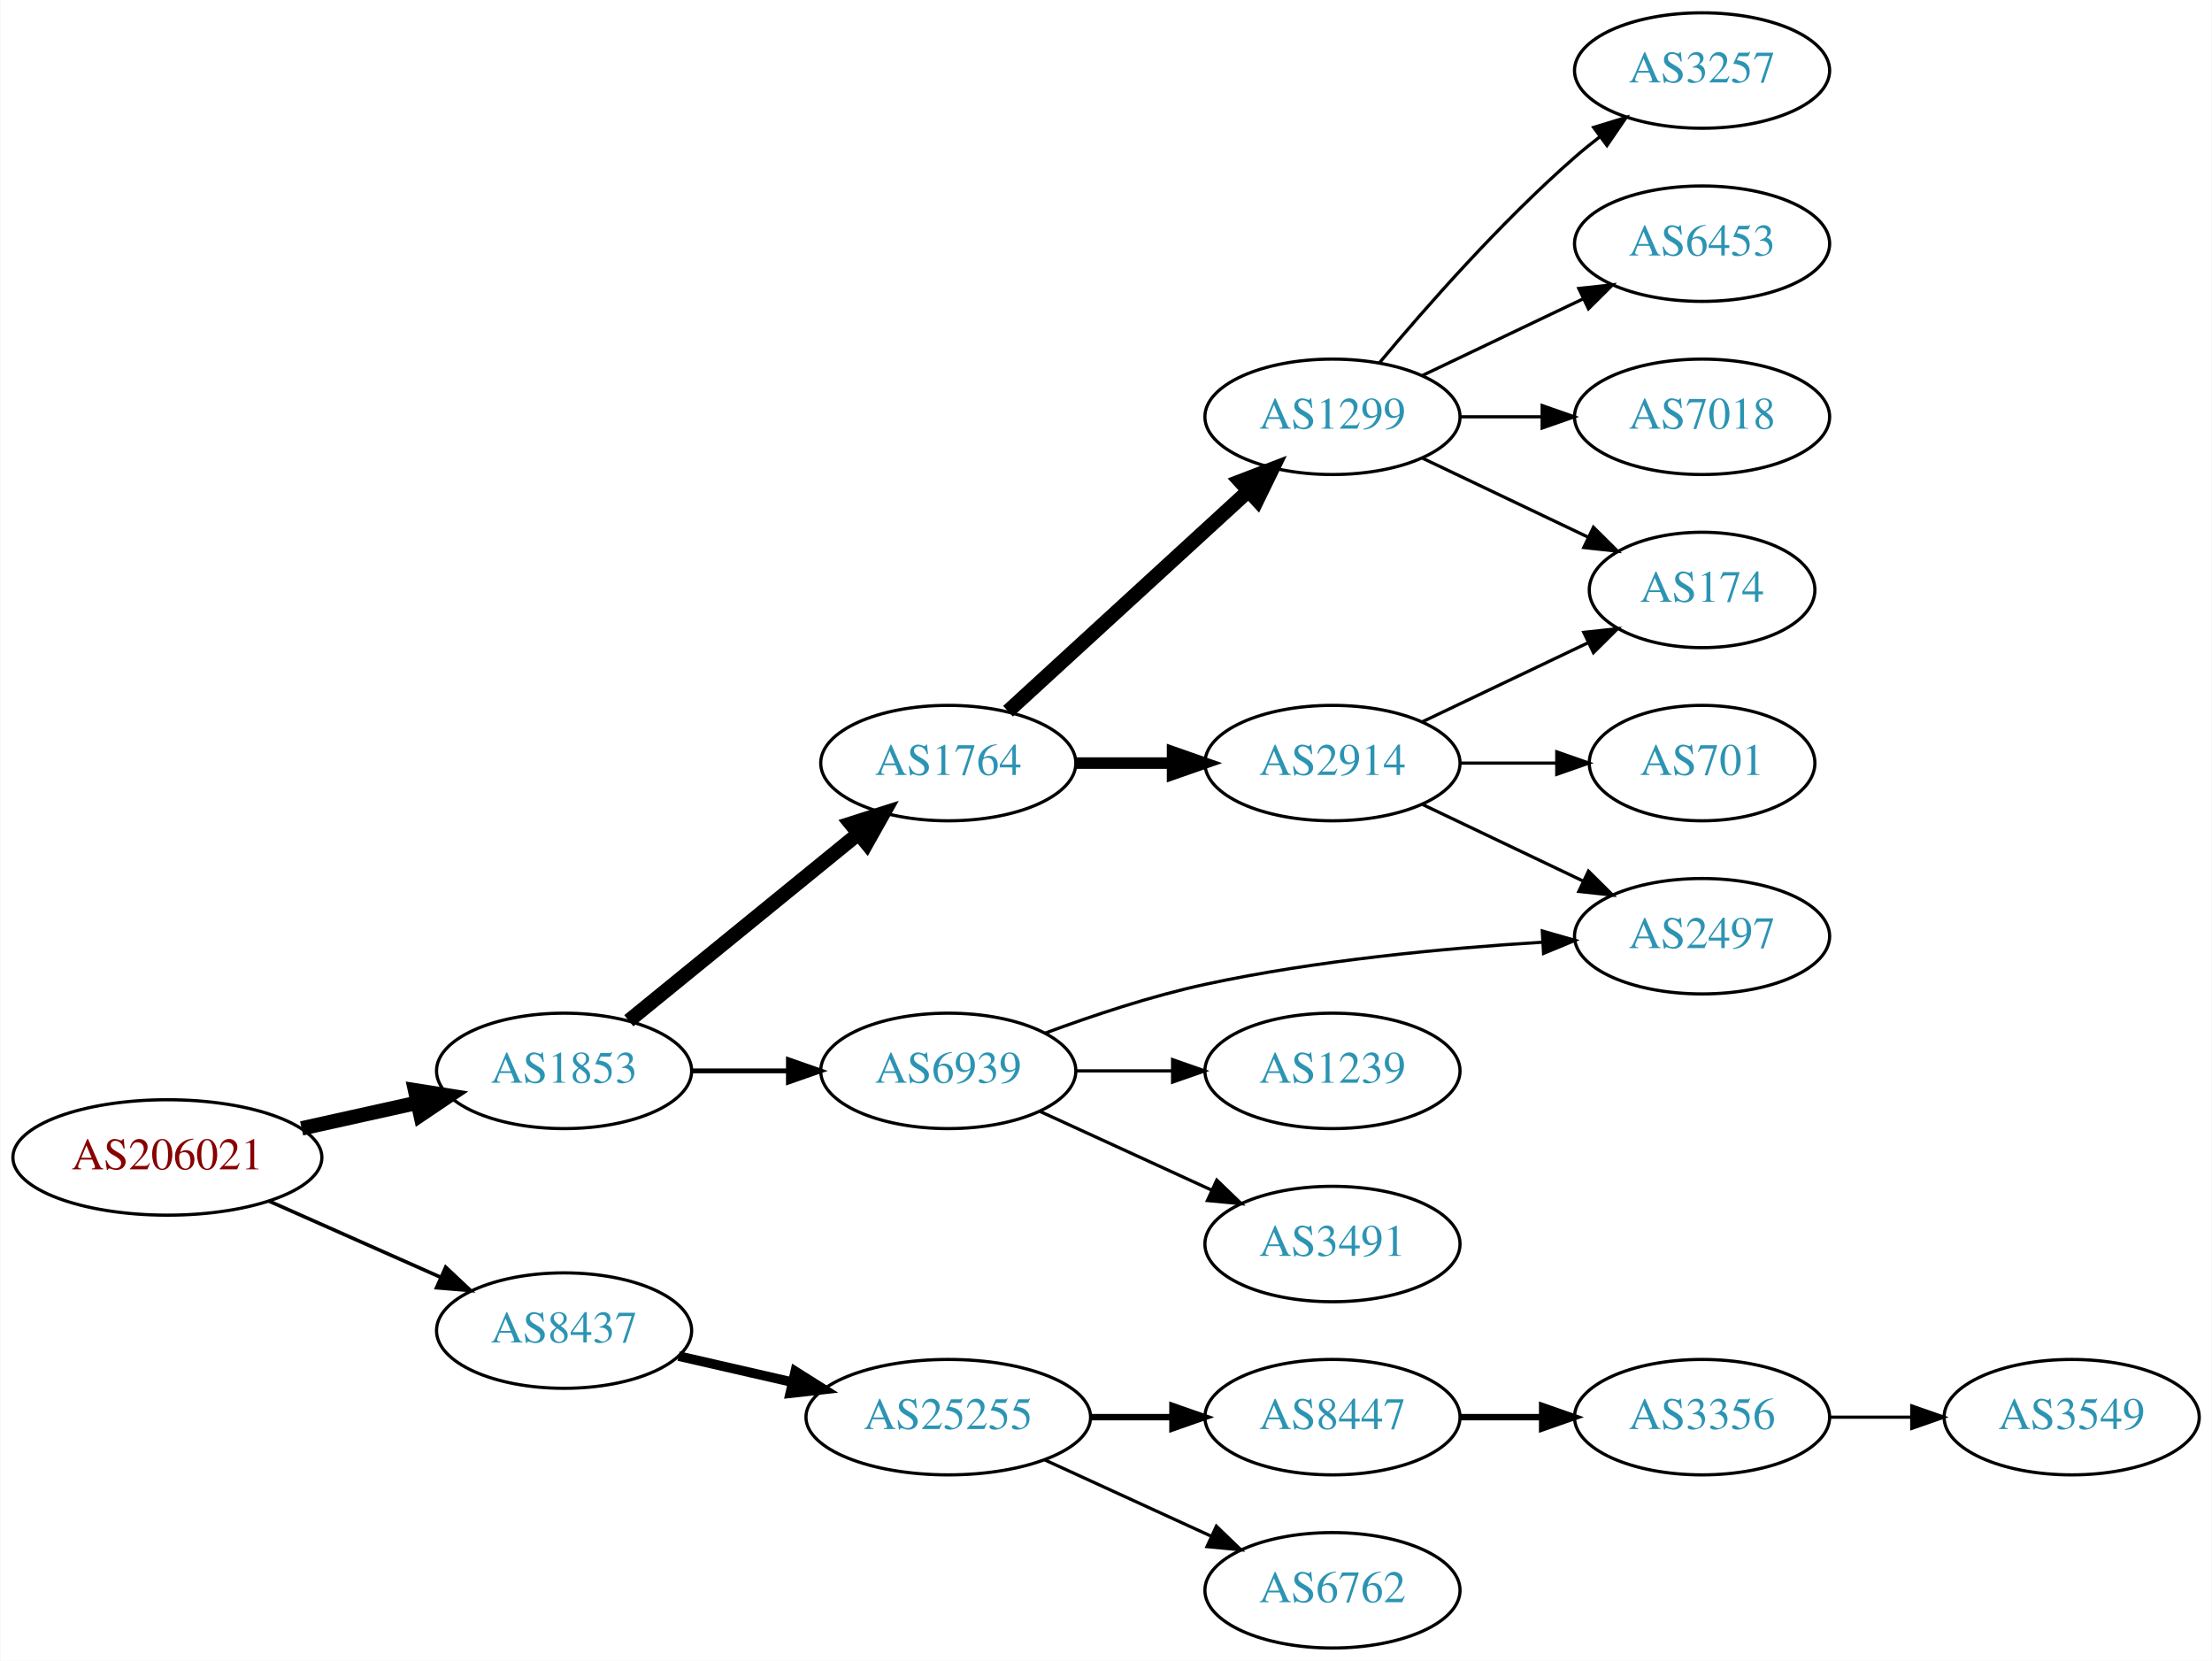
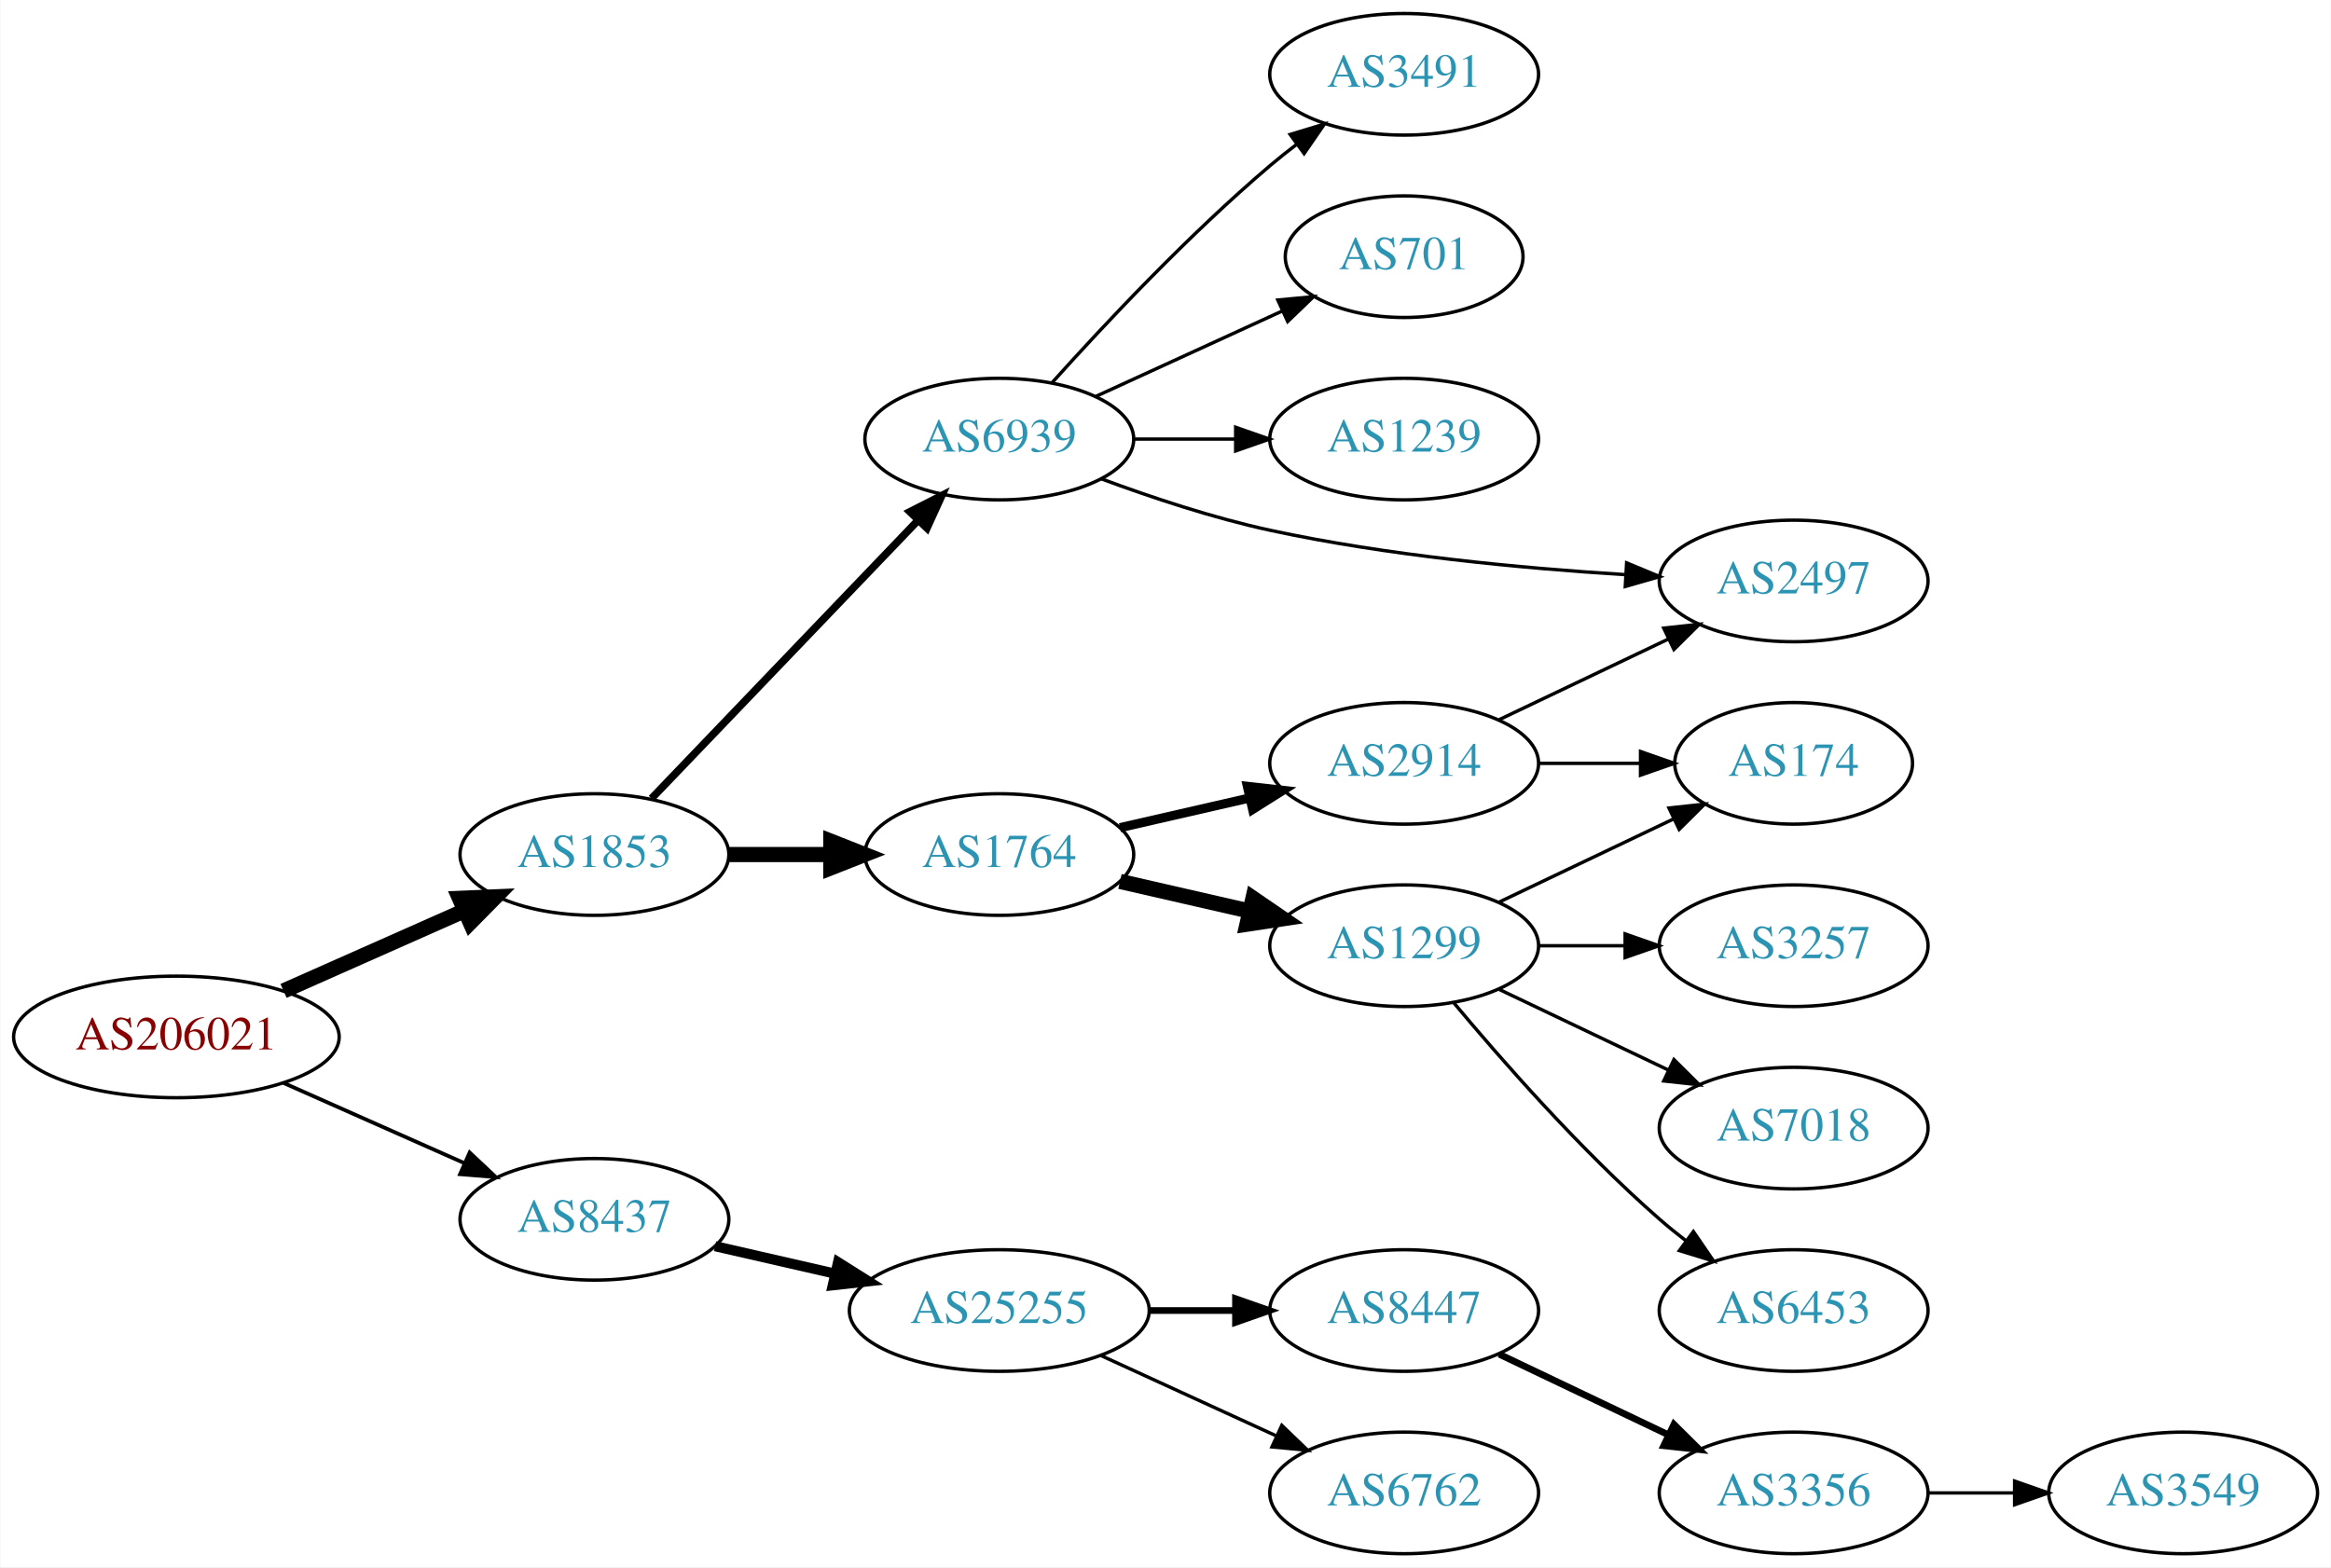
- <svg xmlns="http://www.w3.org/2000/svg" xmlns:xlink="http://www.w3.org/1999/xlink" width="690pt" height="518pt" viewBox="0.00 0.00 689.76 518.00">
-   <g id="graph0" class="graph" transform="scale(1 1) rotate(0) translate(4 514)">
-     <polygon fill="white" stroke="none" points="-4,4 -4,-514 685.755,-514 685.755,4 -4,4" />
+ <svg xmlns="http://www.w3.org/2000/svg" xmlns:xlink="http://www.w3.org/1999/xlink" width="690pt" height="464pt" viewBox="0.00 0.00 689.76 464.00">
+   <g id="graph0" class="graph" transform="scale(1 1) rotate(0) translate(4 460)">
+     <polygon fill="white" stroke="none" points="-4,4 -4,-460 685.755,-460 685.755,4 -4,4" />
    <g id="node1" class="node">
      <g id="a_node1">
        <a xlink:href="/asn/206021" xlink:title="AS206021 ~ Wirtschaftskammer Steiermark [AT]">
          <ellipse fill="#ffffff" stroke="black" cx="48.096" cy="-153" rx="48.192" ry="18" />
          <text text-anchor="middle" x="48.096" y="-149.3" font-family="Times,serif" font-size="14.00" fill="#880000">AS206021</text>
        </a>
      </g>
    </g>
    <g id="node2" class="node">
      <g id="a_node2">
        <a xlink:href="/asn/1853" xlink:title="AS1853 ~ ACOnet Backbone [AT]">
-           <ellipse fill="#ffffff" stroke="black" cx="171.838" cy="-180" rx="39.794" ry="18" />
-           <text text-anchor="middle" x="171.838" y="-176.3" font-family="Times,serif" font-size="14.00" fill="#2c94b3">AS1853</text>
+           <ellipse fill="#ffffff" stroke="black" cx="171.838" cy="-207" rx="39.794" ry="18" />
+           <text text-anchor="middle" x="171.838" y="-203.3" font-family="Times,serif" font-size="14.00" fill="#2c94b3">AS1853</text>
        </a>
      </g>
    </g>
    <g id="edge1" class="edge">
-       <path fill="none" stroke="black" stroke-width="4.5" d="M89.973,-162.066C101.513,-164.625 114.132,-167.424 125.896,-170.033" />
-       <polygon fill="black" stroke="black" stroke-width="4.5" points="125.351,-173.945 135.967,-172.266 127.057,-166.257 125.351,-173.945" />
+       <path fill="none" stroke="black" stroke-width="4.5" d="M79.816,-166.626C96.101,-173.85 116.238,-182.781 133.427,-190.406" />
+       <polygon fill="black" stroke="black" stroke-width="4.5" points="131.893,-194.033 142.631,-194.488 135.086,-186.834 131.893,-194.033" />
    </g>
    <g id="node3" class="node">
      <g id="a_node3">
        <a xlink:href="/asn/8437" xlink:title="AS8437 ~ Hutchison Drei Austria GmbH [AT]">
          <ellipse fill="#ffffff" stroke="black" cx="171.838" cy="-99" rx="39.794" ry="18" />
          <text text-anchor="middle" x="171.838" y="-95.3" font-family="Times,serif" font-size="14.00" fill="#2c94b3">AS8437</text>
        </a>
      </g>
    </g>
    <g id="edge2" class="edge">
      <path fill="none" stroke="black" stroke-width="1.125" d="M79.816,-139.374C96.101,-132.15 116.238,-123.219 133.427,-115.594" />
      <polygon fill="black" stroke="black" stroke-width="1.125" points="134.909,-118.766 142.631,-111.512 132.07,-112.367 134.909,-118.766" />
    </g>
    <g id="node4" class="node">
      <g id="a_node4">
-         <a xlink:href="/asn/1764" xlink:title="AS1764 ~ NEXTLAYER-AS [AT]">
-           <ellipse fill="#ffffff" stroke="black" cx="291.681" cy="-276" rx="39.794" ry="18" />
-           <text text-anchor="middle" x="291.681" y="-272.3" font-family="Times,serif" font-size="14.00" fill="#2c94b3">AS1764</text>
+         <a xlink:href="/asn/6939" xlink:title="AS6939 ~ Hurricane Electric LLC [US]">
+           <ellipse fill="#ffffff" stroke="black" cx="291.681" cy="-330" rx="39.794" ry="18" />
+           <text text-anchor="middle" x="291.681" y="-326.3" font-family="Times,serif" font-size="14.00" fill="#2c94b3">AS6939</text>
        </a>
      </g>
    </g>
    <g id="edge3" class="edge">
-       <path fill="none" stroke="black" stroke-width="4.5" d="M192.034,-195.638C211.465,-211.467 241.685,-236.086 263.558,-253.905" />
-       <polygon fill="black" stroke="black" stroke-width="4.5" points="261.253,-257.106 271.493,-260.369 266.227,-251 261.253,-257.106" />
+       <path fill="none" stroke="black" stroke-width="2.25" d="M188.731,-223.588C209.025,-244.771 244.295,-281.584 267.564,-305.872" />
+       <polygon fill="black" stroke="black" stroke-width="2.25" points="265.218,-308.482 274.663,-313.282 270.272,-303.639 265.218,-308.482" />
    </g>
    <g id="node5" class="node">
      <g id="a_node5">
-         <a xlink:href="/asn/6939" xlink:title="AS6939 ~ Hurricane Electric LLC [US]">
-           <ellipse fill="#ffffff" stroke="black" cx="291.681" cy="-180" rx="39.794" ry="18" />
-           <text text-anchor="middle" x="291.681" y="-176.3" font-family="Times,serif" font-size="14.00" fill="#2c94b3">AS6939</text>
+         <a xlink:href="/asn/1764" xlink:title="AS1764 ~ NEXTLAYER-AS [AT]">
+           <ellipse fill="#ffffff" stroke="black" cx="291.681" cy="-207" rx="39.794" ry="18" />
+           <text text-anchor="middle" x="291.681" y="-203.3" font-family="Times,serif" font-size="14.00" fill="#2c94b3">AS1764</text>
        </a>
      </g>
    </g>
    <g id="edge4" class="edge">
-       <path fill="none" stroke="black" stroke-width="1.5" d="M211.751,-180C221.304,-180 231.654,-180 241.616,-180" />
-       <polygon fill="black" stroke="black" stroke-width="1.5" points="241.809,-183.5 251.809,-180 241.809,-176.5 241.809,-183.5" />
+       <path fill="none" stroke="black" stroke-width="4.5" d="M211.751,-207C221.304,-207 231.654,-207 241.616,-207" />
+       <polygon fill="black" stroke="black" stroke-width="4.5" points="241.809,-210.938 251.809,-207 241.809,-203.063 241.809,-210.938" />
    </g>
    <g id="node16" class="node">
      <g id="a_node16">
        <a xlink:href="/asn/25255" xlink:title="AS25255 ~ ==&gt; TELE2 AUSTRIA &lt;== [AT]">
          <ellipse fill="#ffffff" stroke="black" cx="291.681" cy="-72" rx="44.393" ry="18" />
          <text text-anchor="middle" x="291.681" y="-68.3" font-family="Times,serif" font-size="14.00" fill="#2c94b3">AS25255</text>
        </a>
      </g>
    </g>
    <g id="edge17" class="edge">
      <path fill="none" stroke="black" stroke-width="3" d="M207.557,-91.045C218.696,-88.493 231.231,-85.621 243.124,-82.896" />
      <polygon fill="black" stroke="black" stroke-width="3" points="243.953,-86.297 252.918,-80.652 242.389,-79.474 243.953,-86.297" />
    </g>
    <g id="node6" class="node">
      <g id="a_node6">
-         <a xlink:href="/asn/1299" xlink:title="AS1299 ~ Telia Carrier [EU]">
-           <ellipse fill="#ffffff" stroke="black" cx="411.523" cy="-384" rx="39.794" ry="18" />
-           <text text-anchor="middle" x="411.523" y="-380.3" font-family="Times,serif" font-size="14.00" fill="#2c94b3">AS1299</text>
+         <a xlink:href="/asn/3491" xlink:title="AS3491 ~ PCCW Global, Inc. [US]">
+           <ellipse fill="#ffffff" stroke="black" cx="411.523" cy="-438" rx="39.794" ry="18" />
+           <text text-anchor="middle" x="411.523" y="-434.3" font-family="Times,serif" font-size="14.00" fill="#2c94b3">AS3491</text>
        </a>
      </g>
    </g>
    <g id="edge5" class="edge">
-       <path fill="none" stroke="black" stroke-width="4.5" d="M310.323,-292.169C330.195,-310.382 362.658,-340.133 385.227,-360.817" />
-       <polygon fill="black" stroke="black" stroke-width="4.5" points="382.728,-363.867 392.76,-367.721 388.048,-358.061 382.728,-363.867" />
+       <path fill="none" stroke="black" d="M307.327,-346.725C322.627,-363.765 347.725,-390.523 371.877,-411 374.374,-413.117 377.034,-415.232 379.746,-417.293" />
+       <polygon fill="black" stroke="black" points="377.782,-420.194 387.922,-423.266 381.912,-414.541 377.782,-420.194" />
    </g>
    <g id="node7" class="node">
      <g id="a_node7">
+         <a xlink:href="/asn/701" xlink:title="AS701 ~ UUNET [US]">
+           <ellipse fill="#ffffff" stroke="black" cx="411.523" cy="-384" rx="35.194" ry="18" />
+           <text text-anchor="middle" x="411.523" y="-380.3" font-family="Times,serif" font-size="14.00" fill="#2c94b3">AS701</text>
+         </a>
+       </g>
+     </g>
+     <g id="edge6" class="edge">
+       <path fill="none" stroke="black" d="M320.309,-342.661C336.726,-350.183 357.707,-359.798 375.304,-367.861" />
+       <polygon fill="black" stroke="black" points="374.132,-371.174 384.681,-372.158 377.048,-364.811 374.132,-371.174" />
+     </g>
+     <g id="node8" class="node">
+       <g id="a_node8">
+         <a xlink:href="/asn/1239" xlink:title="AS1239 ~ Sprint [US]">
+           <ellipse fill="#ffffff" stroke="black" cx="411.523" cy="-330" rx="39.794" ry="18" />
+           <text text-anchor="middle" x="411.523" y="-326.3" font-family="Times,serif" font-size="14.00" fill="#2c94b3">AS1239</text>
+         </a>
+       </g>
+     </g>
+     <g id="edge7" class="edge">
+       <path fill="none" stroke="black" d="M331.593,-330C341.146,-330 351.496,-330 361.459,-330" />
+       <polygon fill="black" stroke="black" points="361.651,-333.5 371.651,-330 361.651,-326.5 361.651,-333.5" />
+     </g>
+     <g id="node9" class="node">
+       <g id="a_node9">
+         <a xlink:href="/asn/2497" xlink:title="AS2497 ~ Internet Initiative Japan Inc. [JP]">
+           <ellipse fill="#ffffff" stroke="black" cx="526.816" cy="-288" rx="39.794" ry="18" />
+           <text text-anchor="middle" x="526.816" y="-284.3" font-family="Times,serif" font-size="14.00" fill="#2c94b3">AS2497</text>
+         </a>
+       </g>
+     </g>
+     <g id="edge8" class="edge">
+       <path fill="none" stroke="black" d="M321.931,-318.216C336.68,-312.743 354.98,-306.652 371.877,-303 406.507,-295.516 446.332,-291.762 476.799,-289.881" />
+       <polygon fill="black" stroke="black" points="477.376,-293.354 487.161,-289.291 476.978,-286.365 477.376,-293.354" />
+     </g>
+     <g id="node10" class="node">
+       <g id="a_node10">
+         <a xlink:href="/asn/1299" xlink:title="AS1299 ~ Telia Carrier [EU]">
+           <ellipse fill="#ffffff" stroke="black" cx="411.523" cy="-180" rx="39.794" ry="18" />
+           <text text-anchor="middle" x="411.523" y="-176.3" font-family="Times,serif" font-size="14.00" fill="#2c94b3">AS1299</text>
+         </a>
+       </g>
+     </g>
+     <g id="edge9" class="edge">
+       <path fill="none" stroke="black" stroke-width="4.5" d="M327.4,-199.045C339.4,-196.296 353.021,-193.175 365.713,-190.267" />
+       <polygon fill="black" stroke="black" stroke-width="4.5" points="366.777,-194.063 375.645,-187.991 365.018,-186.387 366.777,-194.063" />
+     </g>
+     <g id="node11" class="node">
+       <g id="a_node11">
        <a xlink:href="/asn/2914" xlink:title="AS2914 ~ NTT America, Inc. [US]">
-           <ellipse fill="#ffffff" stroke="black" cx="411.523" cy="-276" rx="39.794" ry="18" />
-           <text text-anchor="middle" x="411.523" y="-272.3" font-family="Times,serif" font-size="14.00" fill="#2c94b3">AS2914</text>
-         </a>
-       </g>
-     </g>
-     <g id="edge6" class="edge">
-       <path fill="none" stroke="black" stroke-width="3.6" d="M331.593,-276C341.146,-276 351.496,-276 361.459,-276" />
-       <polygon fill="black" stroke="black" stroke-width="3.6" points="361.651,-279.5 371.651,-276 361.651,-272.5 361.651,-279.5" />
+           <ellipse fill="#ffffff" stroke="black" cx="411.523" cy="-234" rx="39.794" ry="18" />
+           <text text-anchor="middle" x="411.523" y="-230.3" font-family="Times,serif" font-size="14.00" fill="#2c94b3">AS2914</text>
+         </a>
+       </g>
+     </g>
+     <g id="edge10" class="edge">
+       <path fill="none" stroke="black" stroke-width="2.7" d="M327.4,-214.955C339.4,-217.704 353.021,-220.825 365.713,-223.733" />
+       <polygon fill="black" stroke="black" stroke-width="2.7" points="365.116,-227.187 375.645,-226.009 366.679,-220.364 365.116,-227.187" />
+     </g>
+     <g id="node12" class="node">
+       <g id="a_node12">
+         <a xlink:href="/asn/3257" xlink:title="AS3257 ~ GTT [DE]">
+           <ellipse fill="#ffffff" stroke="black" cx="526.816" cy="-180" rx="39.794" ry="18" />
+           <text text-anchor="middle" x="526.816" y="-176.3" font-family="Times,serif" font-size="14.00" fill="#2c94b3">AS3257</text>
+         </a>
+       </g>
+     </g>
+     <g id="edge11" class="edge">
+       <path fill="none" stroke="black" d="M451.195,-180C459.398,-180 468.162,-180 476.694,-180" />
+       <polygon fill="black" stroke="black" points="476.934,-183.5 486.934,-180 476.933,-176.5 476.934,-183.5" />
    </g>
    <g id="node13" class="node">
      <g id="a_node13">
-         <a xlink:href="/asn/2497" xlink:title="AS2497 ~ Internet Initiative Japan Inc. [JP]">
-           <ellipse fill="#ffffff" stroke="black" cx="526.816" cy="-222" rx="39.794" ry="18" />
-           <text text-anchor="middle" x="526.816" y="-218.3" font-family="Times,serif" font-size="14.00" fill="#2c94b3">AS2497</text>
-         </a>
-       </g>
-     </g>
-     <g id="edge15" class="edge">
-       <path fill="none" stroke="black" d="M321.931,-191.784C336.68,-197.257 354.98,-203.348 371.877,-207 406.507,-214.484 446.332,-218.238 476.799,-220.119" />
-       <polygon fill="black" stroke="black" points="476.978,-223.635 487.161,-220.709 477.376,-216.646 476.978,-223.635" />
+         <a xlink:href="/asn/174" xlink:title="AS174 ~ Cogent Communications [US]">
+           <ellipse fill="#ffffff" stroke="black" cx="526.816" cy="-234" rx="35.194" ry="18" />
+           <text text-anchor="middle" x="526.816" y="-230.3" font-family="Times,serif" font-size="14.00" fill="#2c94b3">AS174</text>
+         </a>
+       </g>
+     </g>
+     <g id="edge12" class="edge">
+       <path fill="none" stroke="black" d="M439.66,-192.934C455.091,-200.29 474.577,-209.577 491.112,-217.459" />
+       <polygon fill="black" stroke="black" points="489.921,-220.768 500.454,-221.911 492.933,-214.449 489.921,-220.768" />
    </g>
    <g id="node14" class="node">
      <g id="a_node14">
-         <a xlink:href="/asn/1239" xlink:title="AS1239 ~ Sprint [US]">
-           <ellipse fill="#ffffff" stroke="black" cx="411.523" cy="-180" rx="39.794" ry="18" />
-           <text text-anchor="middle" x="411.523" y="-176.3" font-family="Times,serif" font-size="14.00" fill="#2c94b3">AS1239</text>
-         </a>
-       </g>
-     </g>
-     <g id="edge14" class="edge">
-       <path fill="none" stroke="black" d="M331.593,-180C341.146,-180 351.496,-180 361.459,-180" />
-       <polygon fill="black" stroke="black" points="361.651,-183.5 371.651,-180 361.651,-176.5 361.651,-183.5" />
+         <a xlink:href="/asn/7018" xlink:title="AS7018 ~ ATT-INTERNET4 [US]">
+           <ellipse fill="#ffffff" stroke="black" cx="526.816" cy="-126" rx="39.794" ry="18" />
+           <text text-anchor="middle" x="526.816" y="-122.3" font-family="Times,serif" font-size="14.00" fill="#2c94b3">AS7018</text>
+         </a>
+       </g>
+     </g>
+     <g id="edge13" class="edge">
+       <path fill="none" stroke="black" d="M439.66,-167.066C454.654,-159.919 473.475,-150.948 489.698,-143.215" />
+       <polygon fill="black" stroke="black" points="491.38,-146.291 498.901,-138.829 488.368,-139.972 491.38,-146.291" />
    </g>
    <g id="node15" class="node">
      <g id="a_node15">
-         <a xlink:href="/asn/3491" xlink:title="AS3491 ~ PCCW Global, Inc. [US]">
-           <ellipse fill="#ffffff" stroke="black" cx="411.523" cy="-126" rx="39.794" ry="18" />
-           <text text-anchor="middle" x="411.523" y="-122.3" font-family="Times,serif" font-size="14.00" fill="#2c94b3">AS3491</text>
-         </a>
-       </g>
+         <a xlink:href="/asn/6453" xlink:title="AS6453 ~ TATA COMMUNICATIONS (AMERICA) INC [US]">
+           <ellipse fill="#ffffff" stroke="black" cx="526.816" cy="-72" rx="39.794" ry="18" />
+           <text text-anchor="middle" x="526.816" y="-68.3" font-family="Times,serif" font-size="14.00" fill="#2c94b3">AS6453</text>
+         </a>
+       </g>
+     </g>
+     <g id="edge14" class="edge">
+       <path fill="none" stroke="black" d="M426.153,-163.183C440.436,-146.071 463.982,-119.255 487.17,-99 489.635,-96.846 492.274,-94.706 494.971,-92.628" />
+       <polygon fill="black" stroke="black" points="497.144,-95.375 503.125,-86.63 492.996,-89.736 497.144,-95.375" />
+     </g>
+     <g id="edge15" class="edge">
+       <path fill="none" stroke="black" d="M439.66,-246.934C454.654,-254.081 473.475,-263.052 489.698,-270.785" />
+       <polygon fill="black" stroke="black" points="488.368,-274.028 498.901,-275.171 491.38,-267.709 488.368,-274.028" />
    </g>
    <g id="edge16" class="edge">
-       <path fill="none" stroke="black" d="M320.309,-167.339C336.266,-160.027 356.537,-150.739 373.82,-142.819" />
-       <polygon fill="black" stroke="black" points="375.434,-145.929 383.067,-138.581 372.518,-139.565 375.434,-145.929" />
-     </g>
-     <g id="node8" class="node">
-       <g id="a_node8">
-         <a xlink:href="/asn/174" xlink:title="AS174 ~ Cogent Communications [US]">
-           <ellipse fill="#ffffff" stroke="black" cx="526.816" cy="-330" rx="35.194" ry="18" />
-           <text text-anchor="middle" x="526.816" y="-326.3" font-family="Times,serif" font-size="14.00" fill="#2c94b3">AS174</text>
-         </a>
-       </g>
-     </g>
-     <g id="edge7" class="edge">
-       <path fill="none" stroke="black" d="M439.66,-371.066C455.091,-363.71 474.577,-354.423 491.112,-346.541" />
-       <polygon fill="black" stroke="black" points="492.933,-349.551 500.454,-342.089 489.921,-343.232 492.933,-349.551" />
-     </g>
-     <g id="node9" class="node">
-       <g id="a_node9">
-         <a xlink:href="/asn/3257" xlink:title="AS3257 ~ GTT [DE]">
-           <ellipse fill="#ffffff" stroke="black" cx="526.816" cy="-492" rx="39.794" ry="18" />
-           <text text-anchor="middle" x="526.816" y="-488.3" font-family="Times,serif" font-size="14.00" fill="#2c94b3">AS3257</text>
-         </a>
-       </g>
-     </g>
-     <g id="edge8" class="edge">
-       <path fill="none" stroke="black" d="M426.153,-400.817C440.436,-417.929 463.982,-444.745 487.17,-465 489.635,-467.154 492.274,-469.294 494.971,-471.372" />
-       <polygon fill="black" stroke="black" points="492.996,-474.264 503.125,-477.37 497.144,-468.625 492.996,-474.264" />
-     </g>
-     <g id="node10" class="node">
-       <g id="a_node10">
-         <a xlink:href="/asn/6453" xlink:title="AS6453 ~ TATA COMMUNICATIONS (AMERICA) INC [US]">
-           <ellipse fill="#ffffff" stroke="black" cx="526.816" cy="-438" rx="39.794" ry="18" />
-           <text text-anchor="middle" x="526.816" y="-434.3" font-family="Times,serif" font-size="14.00" fill="#2c94b3">AS6453</text>
-         </a>
-       </g>
-     </g>
-     <g id="edge9" class="edge">
-       <path fill="none" stroke="black" d="M439.66,-396.934C454.654,-404.081 473.475,-413.052 489.698,-420.785" />
-       <polygon fill="black" stroke="black" points="488.368,-424.028 498.901,-425.171 491.38,-417.709 488.368,-424.028" />
-     </g>
-     <g id="node11" class="node">
-       <g id="a_node11">
-         <a xlink:href="/asn/7018" xlink:title="AS7018 ~ AT&amp;T Services, Inc. [US]">
-           <ellipse fill="#ffffff" stroke="black" cx="526.816" cy="-384" rx="39.794" ry="18" />
-           <text text-anchor="middle" x="526.816" y="-380.3" font-family="Times,serif" font-size="14.00" fill="#2c94b3">AS7018</text>
-         </a>
-       </g>
-     </g>
-     <g id="edge10" class="edge">
-       <path fill="none" stroke="black" d="M451.195,-384C459.398,-384 468.162,-384 476.694,-384" />
-       <polygon fill="black" stroke="black" points="476.934,-387.5 486.934,-384 476.933,-380.5 476.934,-387.5" />
-     </g>
-     <g id="edge12" class="edge">
-       <path fill="none" stroke="black" d="M439.66,-288.934C455.091,-296.29 474.577,-305.577 491.112,-313.459" />
-       <polygon fill="black" stroke="black" points="489.921,-316.768 500.454,-317.911 492.933,-310.449 489.921,-316.768" />
-     </g>
-     <g id="node12" class="node">
-       <g id="a_node12">
-         <a xlink:href="/asn/701" xlink:title="AS701 ~ UUNET [US]">
-           <ellipse fill="#ffffff" stroke="black" cx="526.816" cy="-276" rx="35.194" ry="18" />
-           <text text-anchor="middle" x="526.816" y="-272.3" font-family="Times,serif" font-size="14.00" fill="#2c94b3">AS701</text>
-         </a>
-       </g>
-     </g>
-     <g id="edge11" class="edge">
-       <path fill="none" stroke="black" d="M451.195,-276C460.901,-276 471.391,-276 481.354,-276" />
-       <polygon fill="black" stroke="black" points="481.491,-279.5 491.491,-276 481.49,-272.5 481.491,-279.5" />
-     </g>
-     <g id="edge13" class="edge">
-       <path fill="none" stroke="black" d="M439.66,-263.066C454.654,-255.919 473.475,-246.948 489.698,-239.215" />
-       <polygon fill="black" stroke="black" points="491.38,-242.291 498.901,-234.829 488.368,-235.972 491.38,-242.291" />
+       <path fill="none" stroke="black" d="M451.195,-234C460.901,-234 471.391,-234 481.354,-234" />
+       <polygon fill="black" stroke="black" points="481.491,-237.5 491.491,-234 481.49,-230.5 481.491,-237.5" />
    </g>
    <g id="node17" class="node">
      <g id="a_node17">
        <a xlink:href="/asn/8447" xlink:title="AS8447 ~ A1 Telekom Austria AG [AT]">
          <ellipse fill="#ffffff" stroke="black" cx="411.523" cy="-72" rx="39.794" ry="18" />
          <text text-anchor="middle" x="411.523" y="-68.3" font-family="Times,serif" font-size="14.00" fill="#2c94b3">AS8447</text>
        </a>
      </g>
    </g>
    <g id="edge18" class="edge">
      <path fill="none" stroke="black" stroke-width="2" d="M335.892,-72C344.204,-72 352.967,-72 361.449,-72" />
      <polygon fill="black" stroke="black" stroke-width="2" points="361.608,-75.5 371.608,-72 361.608,-68.5 361.608,-75.5" />
    </g>
    <g id="node18" class="node">
      <g id="a_node18">
        <a xlink:href="/asn/6762" xlink:title="AS6762 ~ TELECOM ITALIA SPARKLE S.p.A. [IT]">
          <ellipse fill="#ffffff" stroke="black" cx="411.523" cy="-18" rx="39.794" ry="18" />
          <text text-anchor="middle" x="411.523" y="-14.3" font-family="Times,serif" font-size="14.00" fill="#2c94b3">AS6762</text>
        </a>
      </g>
    </g>
    <g id="edge19" class="edge">
      <path fill="none" stroke="black" d="M321.81,-58.652C337.421,-51.498 356.819,-42.609 373.491,-34.969" />
      <polygon fill="black" stroke="black" points="375.31,-37.986 382.943,-30.638 372.394,-31.622 375.31,-37.986" />
    </g>
    <g id="node19" class="node">
      <g id="a_node19">
        <a xlink:href="/asn/3356" xlink:title="AS3356 ~ Level 3 Parent, LLC [US]">
-           <ellipse fill="#ffffff" stroke="black" cx="526.816" cy="-72" rx="39.794" ry="18" />
-           <text text-anchor="middle" x="526.816" y="-68.3" font-family="Times,serif" font-size="14.00" fill="#2c94b3">AS3356</text>
+           <ellipse fill="#ffffff" stroke="black" cx="526.816" cy="-18" rx="39.794" ry="18" />
+           <text text-anchor="middle" x="526.816" y="-14.3" font-family="Times,serif" font-size="14.00" fill="#2c94b3">AS3356</text>
        </a>
      </g>
    </g>
    <g id="edge20" class="edge">
-       <path fill="none" stroke="black" stroke-width="2" d="M451.195,-72C459.398,-72 468.162,-72 476.694,-72" />
-       <polygon fill="black" stroke="black" stroke-width="2" points="476.934,-75.5 486.934,-72 476.933,-68.5 476.934,-75.5" />
+       <path fill="none" stroke="black" stroke-width="2" d="M439.66,-59.066C454.654,-51.919 473.475,-42.948 489.698,-35.215" />
+       <polygon fill="black" stroke="black" stroke-width="2" points="491.38,-38.291 498.901,-30.829 488.368,-31.972 491.38,-38.291" />
    </g>
    <g id="node20" class="node">
      <g id="a_node20">
        <a xlink:href="/asn/3549" xlink:title="AS3549 ~ Level 3 Parent, LLC [US]">
-           <ellipse fill="#ffffff" stroke="black" cx="642.109" cy="-72" rx="39.794" ry="18" />
-           <text text-anchor="middle" x="642.109" y="-68.3" font-family="Times,serif" font-size="14.00" fill="#2c94b3">AS3549</text>
+           <ellipse fill="#ffffff" stroke="black" cx="642.109" cy="-18" rx="39.794" ry="18" />
+           <text text-anchor="middle" x="642.109" y="-14.3" font-family="Times,serif" font-size="14.00" fill="#2c94b3">AS3549</text>
        </a>
      </g>
    </g>
    <g id="edge21" class="edge">
-       <path fill="none" stroke="black" d="M566.488,-72C574.691,-72 583.455,-72 591.987,-72" />
-       <polygon fill="black" stroke="black" points="592.227,-75.5 602.226,-72 592.226,-68.5 592.227,-75.5" />
+       <path fill="none" stroke="black" d="M566.488,-18C574.691,-18 583.455,-18 591.987,-18" />
+       <polygon fill="black" stroke="black" points="592.227,-21.5 602.226,-18 592.226,-14.5 592.227,-21.5" />
    </g>
  </g>
</svg>
